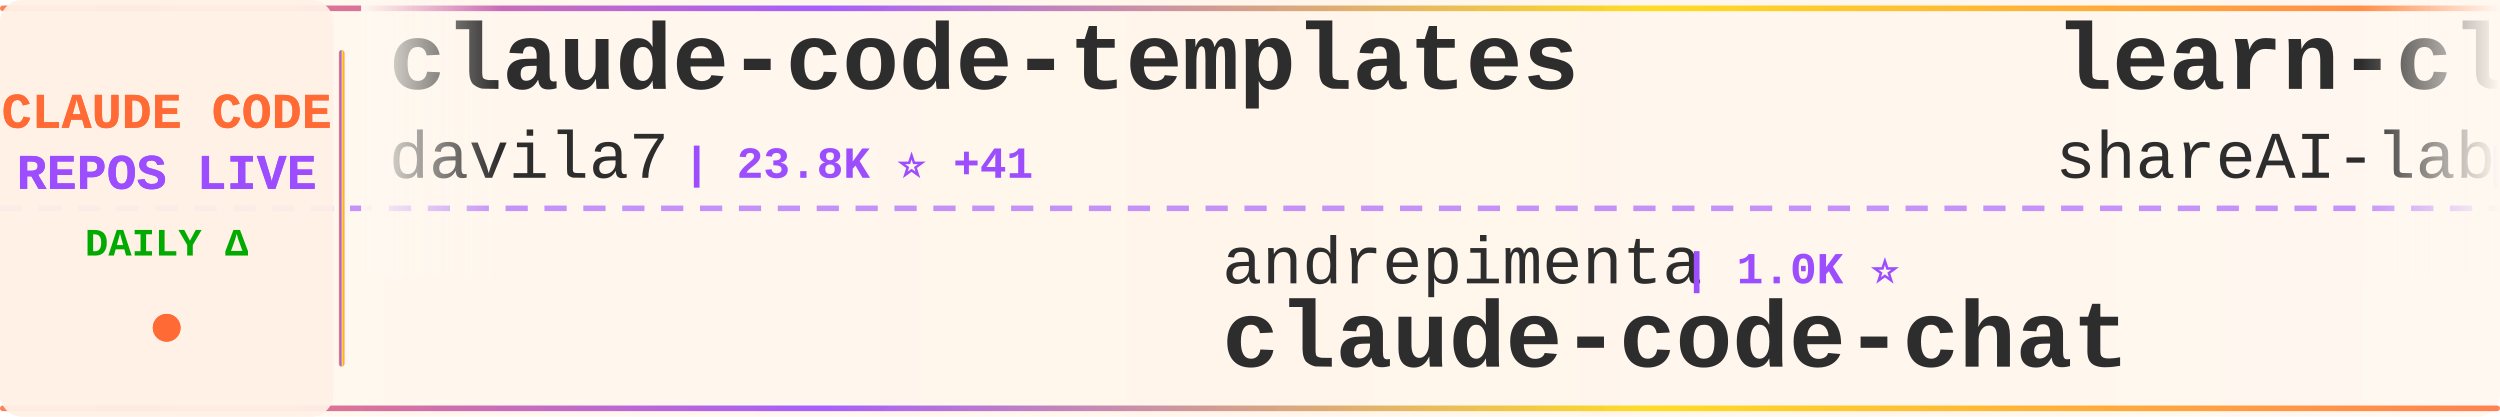
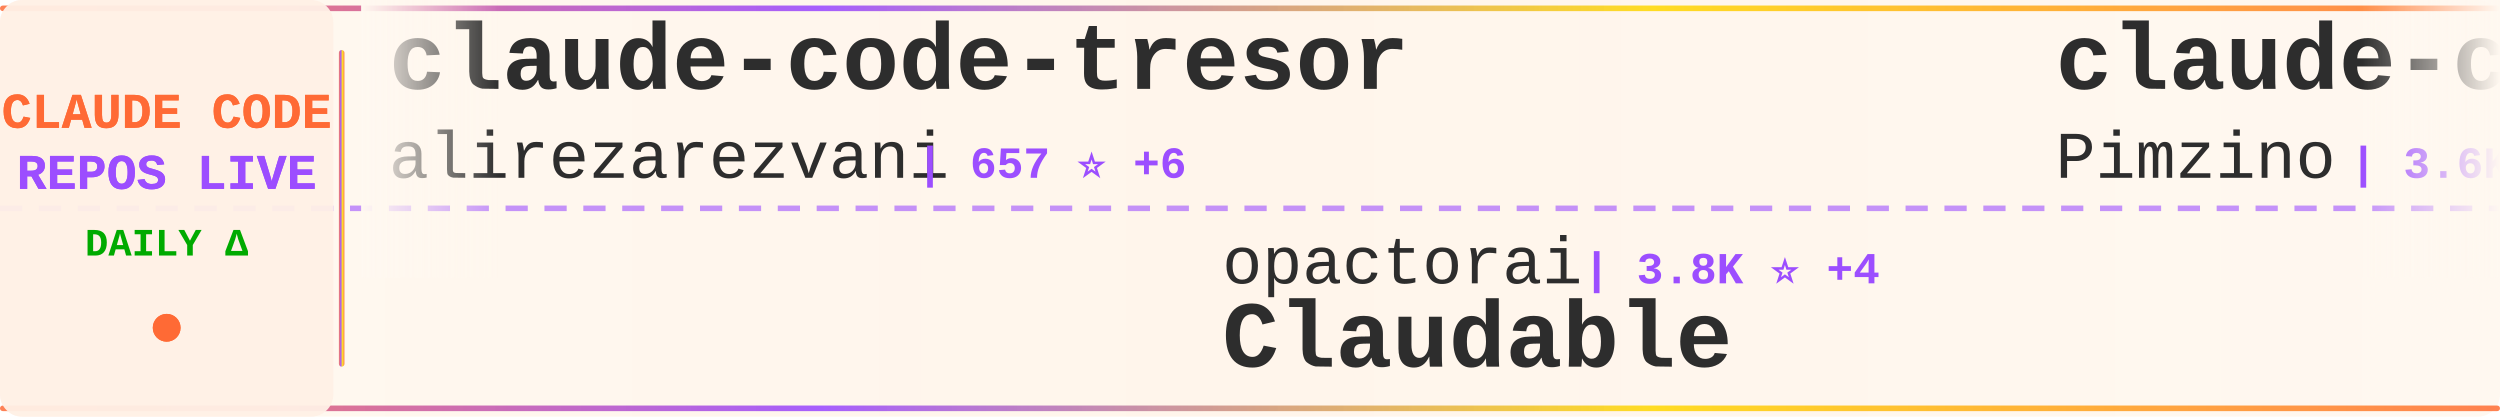
<svg xmlns="http://www.w3.org/2000/svg" width="900" height="150">
  <defs>
    <linearGradient id="tickerBg" x1="0%" y1="0%" x2="100%" y2="0%">
      <stop offset="0%" style="stop-color:#fff8f0;stop-opacity:0.98" />
      <stop offset="50%" style="stop-color:#fff5eb;stop-opacity:1" />
      <stop offset="100%" style="stop-color:#fff8f0;stop-opacity:0.98" />
    </linearGradient>
    <linearGradient id="borderGrad" x1="0%" y1="0%" x2="100%" y2="0%">
      <stop offset="0%" style="stop-color:#FF6B35;stop-opacity:0.85">
        <animate attributeName="stop-opacity" values="0.85;1;0.85" dur="2s" repeatCount="indefinite" />
      </stop>
      <stop offset="33%" style="stop-color:#9C4EFF;stop-opacity:0.9">
        <animate attributeName="stop-opacity" values="0.9;1;0.9" dur="2.2s" repeatCount="indefinite" />
      </stop>
      <stop offset="66%" style="stop-color:#FFD700;stop-opacity:0.85">
        <animate attributeName="stop-opacity" values="0.85;1;0.85" dur="1.8s" repeatCount="indefinite" />
      </stop>
      <stop offset="100%" style="stop-color:#FF6B35;stop-opacity:0.85">
        <animate attributeName="stop-opacity" values="0.85;1;0.85" dur="2s" repeatCount="indefinite" />
      </stop>
    </linearGradient>
    <filter id="textGlow">
      <feGaussianBlur stdDeviation="0.15" result="coloredBlur" />
      <feMerge>
        <feMergeNode in="coloredBlur" />
        <feMergeNode in="SourceGraphic" />
      </feMerge>
    </filter>
    <filter id="metricGlow">
      <feGaussianBlur stdDeviation="0.2" result="coloredBlur" />
      <feMerge>
        <feMergeNode in="coloredBlur" />
        <feMergeNode in="SourceGraphic" />
      </feMerge>
    </filter>
    <linearGradient id="leftFade" x1="0%" y1="0%" x2="100%" y2="0%">
      <stop offset="0%" style="stop-color:#fff8f0;stop-opacity:1" />
      <stop offset="100%" style="stop-color:#fff8f0;stop-opacity:0" />
    </linearGradient>
    <linearGradient id="rightFade" x1="0%" y1="0%" x2="100%" y2="0%">
      <stop offset="0%" style="stop-color:#fff8f0;stop-opacity:0" />
      <stop offset="100%" style="stop-color:#fff8f0;stop-opacity:1" />
    </linearGradient>
  </defs>
  <rect width="900" height="150" fill="url(#tickerBg)" rx="8" />
  <rect x="0" y="2" width="900" height="2" fill="url(#borderGrad)" rx="1" />
  <rect x="0" y="146" width="900" height="2" fill="url(#borderGrad)" rx="1" />
  <line x1="0" y1="75" x2="900" y2="75" stroke="#9C4EFF" stroke-width="2" stroke-dasharray="8 6" opacity="0.6" />
  <rect x="0" y="0" width="120" height="150" fill="#fff0e6" opacity="0.95" rx="8" />
  <text x="60" y="46" font-family="'Courier New', monospace" font-size="18" font-weight="bold" fill="#FF6B35" text-anchor="middle" filter="url(#textGlow)">
    CLAUDE CODE
  </text>
  <text x="60" y="68" font-family="'Courier New', monospace" font-size="18" font-weight="bold" fill="#9C4EFF" text-anchor="middle" filter="url(#textGlow)">
    REPOS LIVE
  </text>
  <text x="60" y="92" font-family="'Courier New', monospace" font-size="14" font-weight="bold" fill="#00aa00" text-anchor="middle">
    DAILY Δ
  </text>
  <circle cx="60" cy="118" r="5" fill="#FF6B35" filter="url(#metricGlow)">
    <animate attributeName="r" values="4;6;4" dur="1.5s" repeatCount="indefinite" />
    <animate attributeName="opacity" values="0.6;1;0.6" dur="1.5s" repeatCount="indefinite" />
  </circle>
  <rect x="122" y="18" width="2" height="114" fill="url(#borderGrad)" rx="1" />
  <clipPath id="tickerClip">
    <rect x="130" y="0" width="770" height="150" />
  </clipPath>
  <g clip-path="url(#tickerClip)">
    <g id="tickerItems">
      <animateTransform attributeName="transform" attributeType="XML" type="translate" from="0 0" to="-3000 0" dur="54s" repeatCount="indefinite" />
      <g transform="translate(0, 0)">
-         <text x="140" y="32" font-family="'Courier New', monospace" font-size="34" font-weight="bold" fill="#2d2d2d">claude-code-templates</text>
-         <text x="140" y="64" font-family="'Courier New', monospace" font-size="24" font-weight="normal" fill="#2d2d2d" opacity="1.0">davila7</text>
-         <text x="246" y="64" font-family="'Courier New', monospace" font-size="16" font-weight="bold" fill="#9C4EFF"> | 23.8K ⭐ +41</text>
+         <text x="140" y="32" font-family="'Courier New', monospace" font-size="34" font-weight="bold" fill="#2d2d2d">claude-code-tresor</text>
+         <text x="140" y="64" font-family="'Courier New', monospace" font-size="24" font-weight="normal" fill="#2d2d2d" opacity="1.0">alirezarezvani</text>
+         <text x="330" y="64" font-family="'Courier New', monospace" font-size="16" font-weight="bold" fill="#9C4EFF"> | 657 ⭐ +6</text>
      </g>
      <g transform="translate(300, 0)">
-         <text x="140" y="102" font-family="'Courier New', monospace" font-size="24" font-weight="normal" fill="#2d2d2d" opacity="1.0">andrepimenta</text>
-         <text x="306" y="102" font-family="'Courier New', monospace" font-size="16" font-weight="bold" fill="#9C4EFF"> | 1.0K ⭐</text>
-         <text x="140" y="132" font-family="'Courier New', monospace" font-size="34" font-weight="bold" fill="#2d2d2d">claude-code-chat</text>
+         <text x="140" y="102" font-family="'Courier New', monospace" font-size="24" font-weight="normal" fill="#2d2d2d" opacity="1.0">opactorai</text>
+         <text x="270" y="102" font-family="'Courier New', monospace" font-size="16" font-weight="bold" fill="#9C4EFF"> | 3.8K ⭐ +4</text>
+         <text x="140" y="132" font-family="'Courier New', monospace" font-size="34" font-weight="bold" fill="#2d2d2d">Claudable</text>
      </g>
      <g transform="translate(600, 0)">
-         <text x="140" y="32" font-family="'Courier New', monospace" font-size="34" font-weight="bold" fill="#2d2d2d">learn-claude-code</text>
-         <text x="140" y="64" font-family="'Courier New', monospace" font-size="24" font-weight="normal" fill="#2d2d2d" opacity="1.0">shareAI-lab</text>
-         <text x="294" y="64" font-family="'Courier New', monospace" font-size="16" font-weight="bold" fill="#9C4EFF"> | 42.8K ⭐ +1.0K</text>
+         <text x="140" y="32" font-family="'Courier New', monospace" font-size="34" font-weight="bold" fill="#2d2d2d">claude-code-spec-workflo...</text>
+         <text x="140" y="64" font-family="'Courier New', monospace" font-size="24" font-weight="normal" fill="#2d2d2d" opacity="1.0">Pimzino</text>
+         <text x="246" y="64" font-family="'Courier New', monospace" font-size="16" font-weight="bold" fill="#9C4EFF"> | 3.6K ⭐ +2</text>
      </g>
      <g transform="translate(900, 0)">
-         <text x="140" y="102" font-family="'Courier New', monospace" font-size="24" font-weight="normal" fill="#2d2d2d" opacity="1.0">ComposioHQ</text>
-         <text x="282" y="102" font-family="'Courier New', monospace" font-size="16" font-weight="bold" fill="#9C4EFF"> | 49.2K ⭐ +318</text>
-         <text x="140" y="132" font-family="'Courier New', monospace" font-size="34" font-weight="bold" fill="#2d2d2d">awesome-claude-skills</text>
+         <text x="140" y="102" font-family="'Courier New', monospace" font-size="24" font-weight="normal" fill="#2d2d2d" opacity="1.0">anomalyco</text>
+         <text x="270" y="102" font-family="'Courier New', monospace" font-size="16" font-weight="bold" fill="#9C4EFF"> | 132.6K ⭐ +565</text>
+         <text x="140" y="132" font-family="'Courier New', monospace" font-size="34" font-weight="bold" fill="#2d2d2d">opencode</text>
      </g>
      <g transform="translate(1200, 0)">
-         <text x="140" y="32" font-family="'Courier New', monospace" font-size="34" font-weight="bold" fill="#2d2d2d">wechat-bot</text>
-         <text x="140" y="64" font-family="'Courier New', monospace" font-size="24" font-weight="normal" fill="#2d2d2d" opacity="1.0">cixingguangming55555</text>
-         <text x="402" y="64" font-family="'Courier New', monospace" font-size="16" font-weight="bold" fill="#9C4EFF"> | 2.5K ⭐</text>
+         <text x="140" y="32" font-family="'Courier New', monospace" font-size="34" font-weight="bold" fill="#2d2d2d">claude-code-guide</text>
+         <text x="140" y="64" font-family="'Courier New', monospace" font-size="24" font-weight="normal" fill="#2d2d2d" opacity="1.0">zebbern</text>
+         <text x="246" y="64" font-family="'Courier New', monospace" font-size="16" font-weight="bold" fill="#9C4EFF"> | 3.8K ⭐ +14</text>
      </g>
      <g transform="translate(1500, 0)">
-         <text x="140" y="102" font-family="'Courier New', monospace" font-size="24" font-weight="normal" fill="#2d2d2d" opacity="1.0">anthropics</text>
-         <text x="282" y="102" font-family="'Courier New', monospace" font-size="16" font-weight="bold" fill="#9C4EFF"> | 15.3K ⭐ +149</text>
-         <text x="140" y="132" font-family="'Courier New', monospace" font-size="34" font-weight="bold" fill="#2d2d2d">claude-plugins-official</text>
+         <text x="140" y="102" font-family="'Courier New', monospace" font-size="24" font-weight="normal" fill="#2d2d2d" opacity="1.0">nishimoto265</text>
+         <text x="306" y="102" font-family="'Courier New', monospace" font-size="16" font-weight="bold" fill="#9C4EFF"> | 495 ⭐</text>
+         <text x="140" y="132" font-family="'Courier New', monospace" font-size="34" font-weight="bold" fill="#2d2d2d">Claude-Code-Communicatio...</text>
      </g>
      <g transform="translate(1800, 0)">
-         <text x="140" y="32" font-family="'Courier New', monospace" font-size="34" font-weight="bold" fill="#2d2d2d">claude-code-webui</text>
-         <text x="140" y="64" font-family="'Courier New', monospace" font-size="24" font-weight="normal" fill="#2d2d2d" opacity="1.0">sugyan</text>
-         <text x="234" y="64" font-family="'Courier New', monospace" font-size="16" font-weight="bold" fill="#9C4EFF"> | 987 ⭐ +1</text>
+         <text x="140" y="32" font-family="'Courier New', monospace" font-size="34" font-weight="bold" fill="#2d2d2d">claude-code</text>
+         <text x="140" y="64" font-family="'Courier New', monospace" font-size="24" font-weight="normal" fill="#2d2d2d" opacity="1.0">anthropics</text>
+         <text x="282" y="64" font-family="'Courier New', monospace" font-size="16" font-weight="bold" fill="#9C4EFF"> | 84.4K ⭐ +393</text>
      </g>
      <g transform="translate(2100, 0)">
-         <text x="140" y="102" font-family="'Courier New', monospace" font-size="24" font-weight="normal" fill="#2d2d2d" opacity="1.0">zebbern</text>
-         <text x="246" y="102" font-family="'Courier New', monospace" font-size="16" font-weight="bold" fill="#9C4EFF"> | 3.8K ⭐ +14</text>
-         <text x="140" y="132" font-family="'Courier New', monospace" font-size="34" font-weight="bold" fill="#2d2d2d">claude-code-guide</text>
+         <text x="140" y="102" font-family="'Courier New', monospace" font-size="24" font-weight="normal" fill="#2d2d2d" opacity="1.0">jarrodwatts</text>
+         <text x="294" y="102" font-family="'Courier New', monospace" font-size="16" font-weight="bold" fill="#9C4EFF"> | 1.0K ⭐ +2</text>
+         <text x="140" y="132" font-family="'Courier New', monospace" font-size="34" font-weight="bold" fill="#2d2d2d">claude-code-config</text>
      </g>
      <g transform="translate(2400, 0)">
-         <text x="140" y="32" font-family="'Courier New', monospace" font-size="34" font-weight="bold" fill="#2d2d2d">claude-code-best-practic...</text>
-         <text x="140" y="64" font-family="'Courier New', monospace" font-size="24" font-weight="normal" fill="#2d2d2d" opacity="1.0">shanraisshan</text>
-         <text x="306" y="64" font-family="'Courier New', monospace" font-size="16" font-weight="bold" fill="#9C4EFF"> | 24.5K ⭐ +974</text>
+         <text x="140" y="32" font-family="'Courier New', monospace" font-size="34" font-weight="bold" fill="#2d2d2d">agents</text>
+         <text x="140" y="64" font-family="'Courier New', monospace" font-size="24" font-weight="normal" fill="#2d2d2d" opacity="1.0">wshobson</text>
+         <text x="258" y="64" font-family="'Courier New', monospace" font-size="16" font-weight="bold" fill="#9C4EFF"> | 32.5K ⭐ +62</text>
      </g>
      <g transform="translate(2700, 0)">
-         <text x="140" y="102" font-family="'Courier New', monospace" font-size="24" font-weight="normal" fill="#2d2d2d" opacity="1.0">fuergaosi233</text>
-         <text x="306" y="102" font-family="'Courier New', monospace" font-size="16" font-weight="bold" fill="#9C4EFF"> | 2.3K ⭐ +2</text>
-         <text x="140" y="132" font-family="'Courier New', monospace" font-size="34" font-weight="bold" fill="#2d2d2d">claude-code-proxy</text>
+         <text x="140" y="102" font-family="'Courier New', monospace" font-size="24" font-weight="normal" fill="#2d2d2d" opacity="1.0">Yeachan-Heo</text>
+         <text x="294" y="102" font-family="'Courier New', monospace" font-size="16" font-weight="bold" fill="#9C4EFF"> | 16.6K ⭐ +1.6K</text>
+         <text x="140" y="132" font-family="'Courier New', monospace" font-size="34" font-weight="bold" fill="#2d2d2d">oh-my-claudecode</text>
      </g>
      <g transform="translate(3000, 0)">
-         <text x="140" y="32" font-family="'Courier New', monospace" font-size="34" font-weight="bold" fill="#2d2d2d">claude-code-templates</text>
-         <text x="140" y="64" font-family="'Courier New', monospace" font-size="24" font-weight="normal" fill="#2d2d2d" opacity="1.0">davila7</text>
-         <text x="246" y="64" font-family="'Courier New', monospace" font-size="16" font-weight="bold" fill="#9C4EFF"> | 23.8K ⭐ +41</text>
+         <text x="140" y="32" font-family="'Courier New', monospace" font-size="34" font-weight="bold" fill="#2d2d2d">claude-code-tresor</text>
+         <text x="140" y="64" font-family="'Courier New', monospace" font-size="24" font-weight="normal" fill="#2d2d2d" opacity="1.0">alirezarezvani</text>
+         <text x="330" y="64" font-family="'Courier New', monospace" font-size="16" font-weight="bold" fill="#9C4EFF"> | 657 ⭐ +6</text>
      </g>
      <g transform="translate(3300, 0)">
-         <text x="140" y="102" font-family="'Courier New', monospace" font-size="24" font-weight="normal" fill="#2d2d2d" opacity="1.0">andrepimenta</text>
-         <text x="306" y="102" font-family="'Courier New', monospace" font-size="16" font-weight="bold" fill="#9C4EFF"> | 1.0K ⭐</text>
-         <text x="140" y="132" font-family="'Courier New', monospace" font-size="34" font-weight="bold" fill="#2d2d2d">claude-code-chat</text>
+         <text x="140" y="102" font-family="'Courier New', monospace" font-size="24" font-weight="normal" fill="#2d2d2d" opacity="1.0">opactorai</text>
+         <text x="270" y="102" font-family="'Courier New', monospace" font-size="16" font-weight="bold" fill="#9C4EFF"> | 3.8K ⭐ +4</text>
+         <text x="140" y="132" font-family="'Courier New', monospace" font-size="34" font-weight="bold" fill="#2d2d2d">Claudable</text>
      </g>
      <g transform="translate(3600, 0)">
-         <text x="140" y="32" font-family="'Courier New', monospace" font-size="34" font-weight="bold" fill="#2d2d2d">learn-claude-code</text>
-         <text x="140" y="64" font-family="'Courier New', monospace" font-size="24" font-weight="normal" fill="#2d2d2d" opacity="1.0">shareAI-lab</text>
-         <text x="294" y="64" font-family="'Courier New', monospace" font-size="16" font-weight="bold" fill="#9C4EFF"> | 42.8K ⭐ +1.0K</text>
+         <text x="140" y="32" font-family="'Courier New', monospace" font-size="34" font-weight="bold" fill="#2d2d2d">claude-code-spec-workflo...</text>
+         <text x="140" y="64" font-family="'Courier New', monospace" font-size="24" font-weight="normal" fill="#2d2d2d" opacity="1.0">Pimzino</text>
+         <text x="246" y="64" font-family="'Courier New', monospace" font-size="16" font-weight="bold" fill="#9C4EFF"> | 3.6K ⭐ +2</text>
      </g>
      <g transform="translate(3900, 0)">
-         <text x="140" y="102" font-family="'Courier New', monospace" font-size="24" font-weight="normal" fill="#2d2d2d" opacity="1.0">ComposioHQ</text>
-         <text x="282" y="102" font-family="'Courier New', monospace" font-size="16" font-weight="bold" fill="#9C4EFF"> | 49.2K ⭐ +318</text>
-         <text x="140" y="132" font-family="'Courier New', monospace" font-size="34" font-weight="bold" fill="#2d2d2d">awesome-claude-skills</text>
+         <text x="140" y="102" font-family="'Courier New', monospace" font-size="24" font-weight="normal" fill="#2d2d2d" opacity="1.0">anomalyco</text>
+         <text x="270" y="102" font-family="'Courier New', monospace" font-size="16" font-weight="bold" fill="#9C4EFF"> | 132.6K ⭐ +565</text>
+         <text x="140" y="132" font-family="'Courier New', monospace" font-size="34" font-weight="bold" fill="#2d2d2d">opencode</text>
      </g>
    </g>
  </g>
  <rect x="130" y="0" width="50" height="100" fill="url(#leftFade)" />
  <rect x="850" y="0" width="50" height="100" fill="url(#rightFade)" />
</svg>
